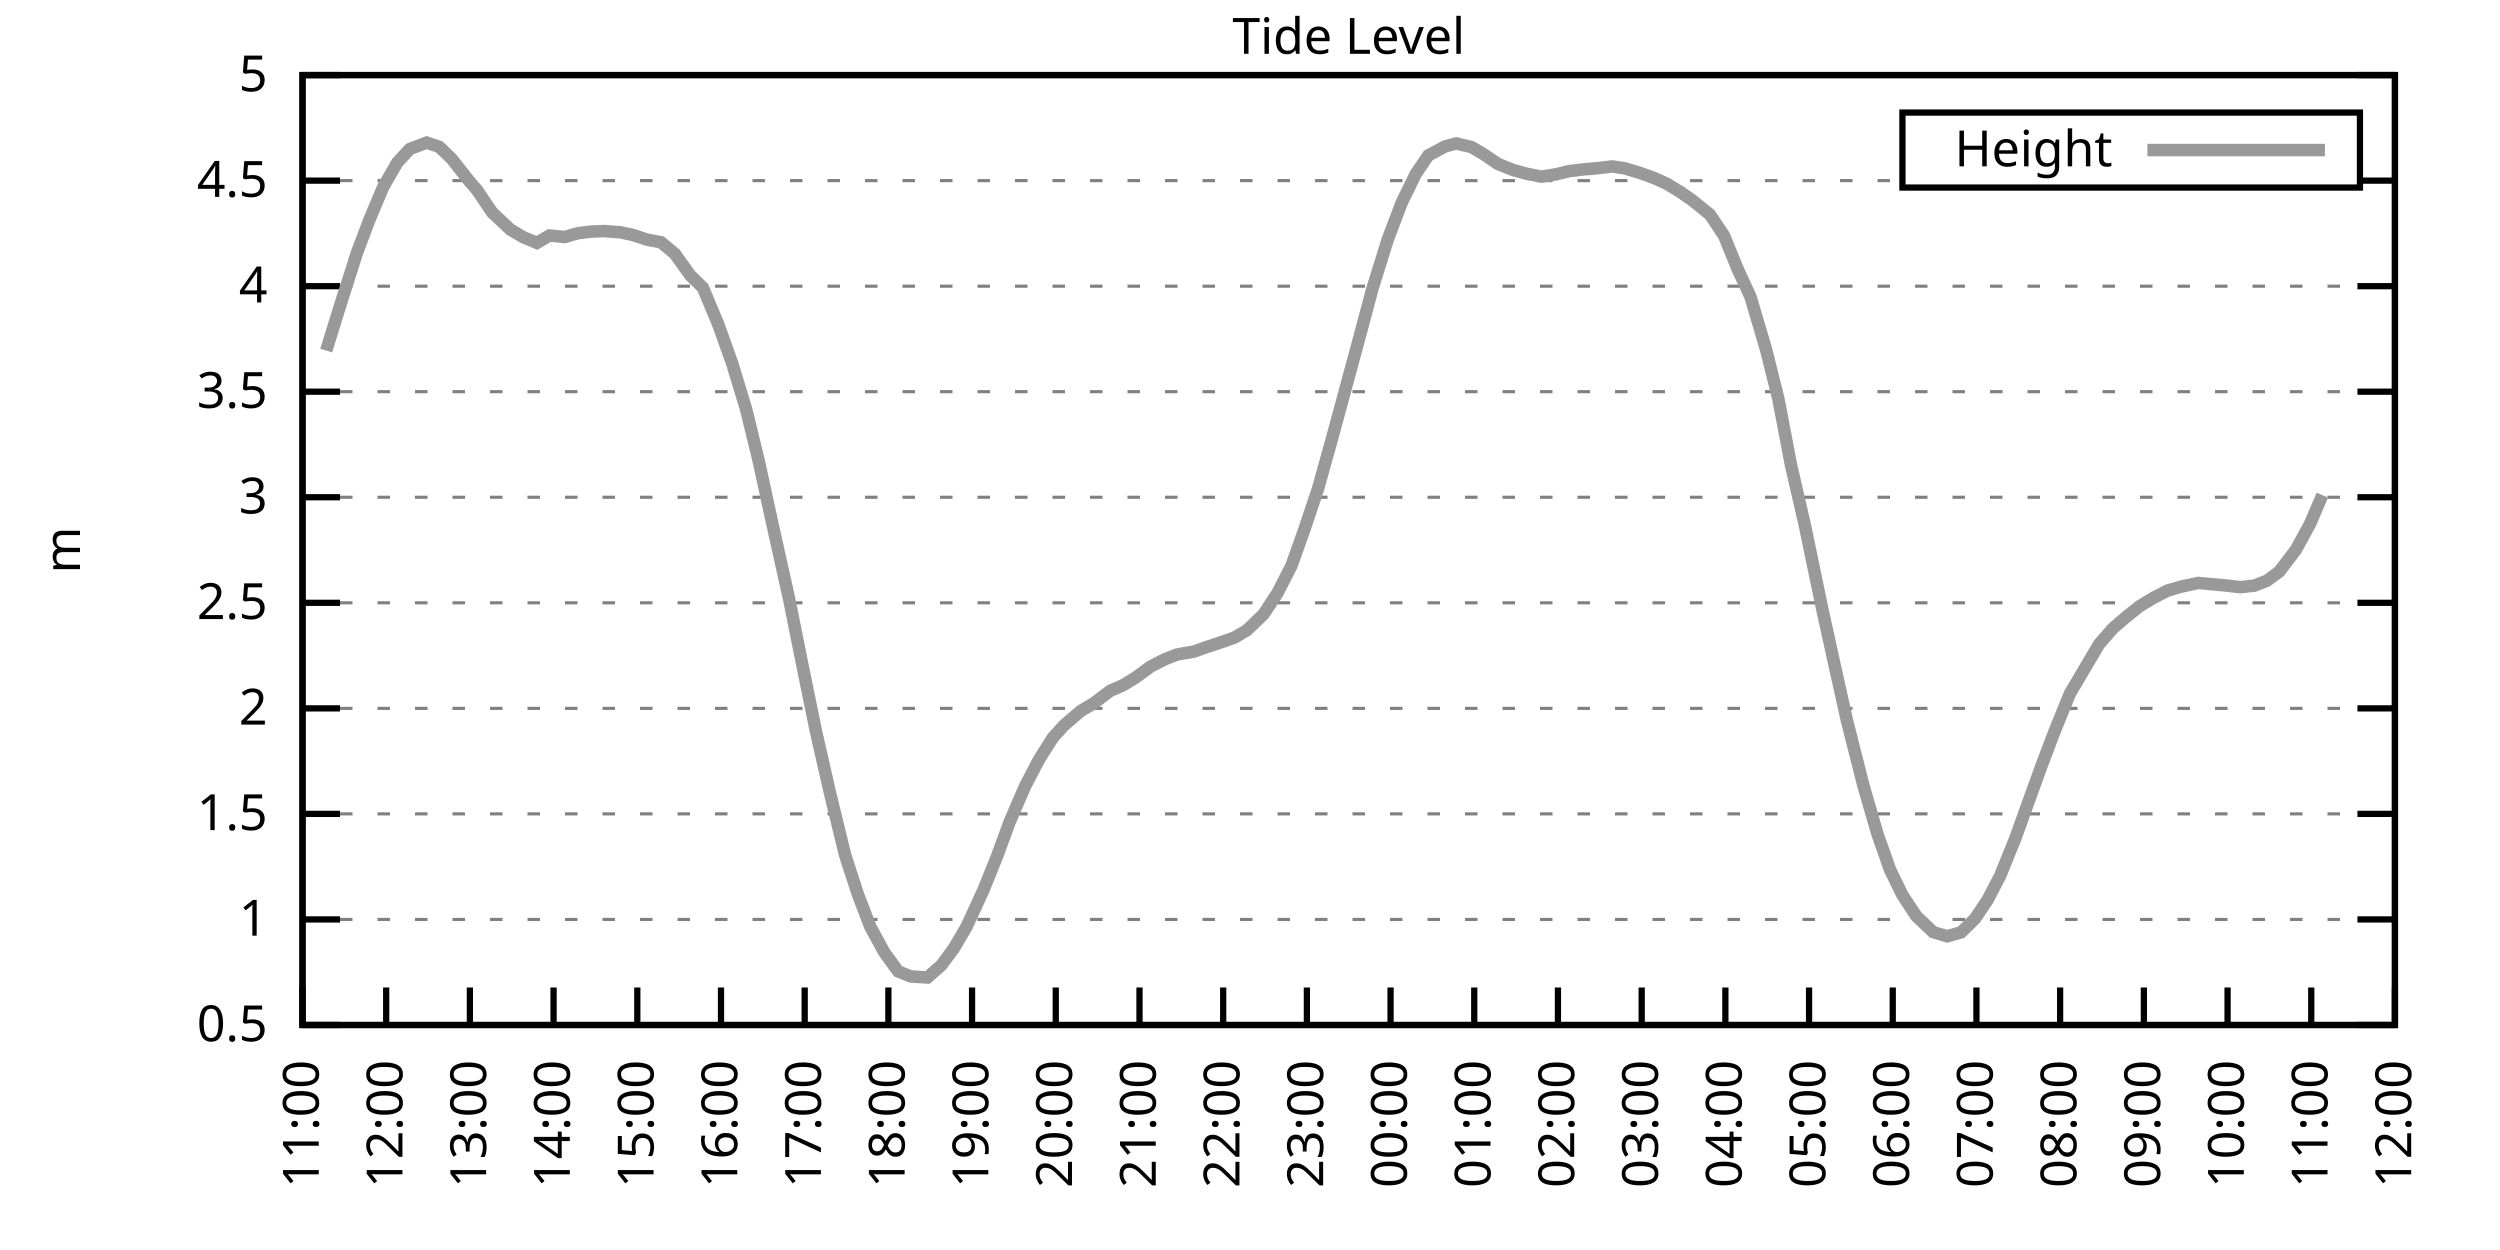
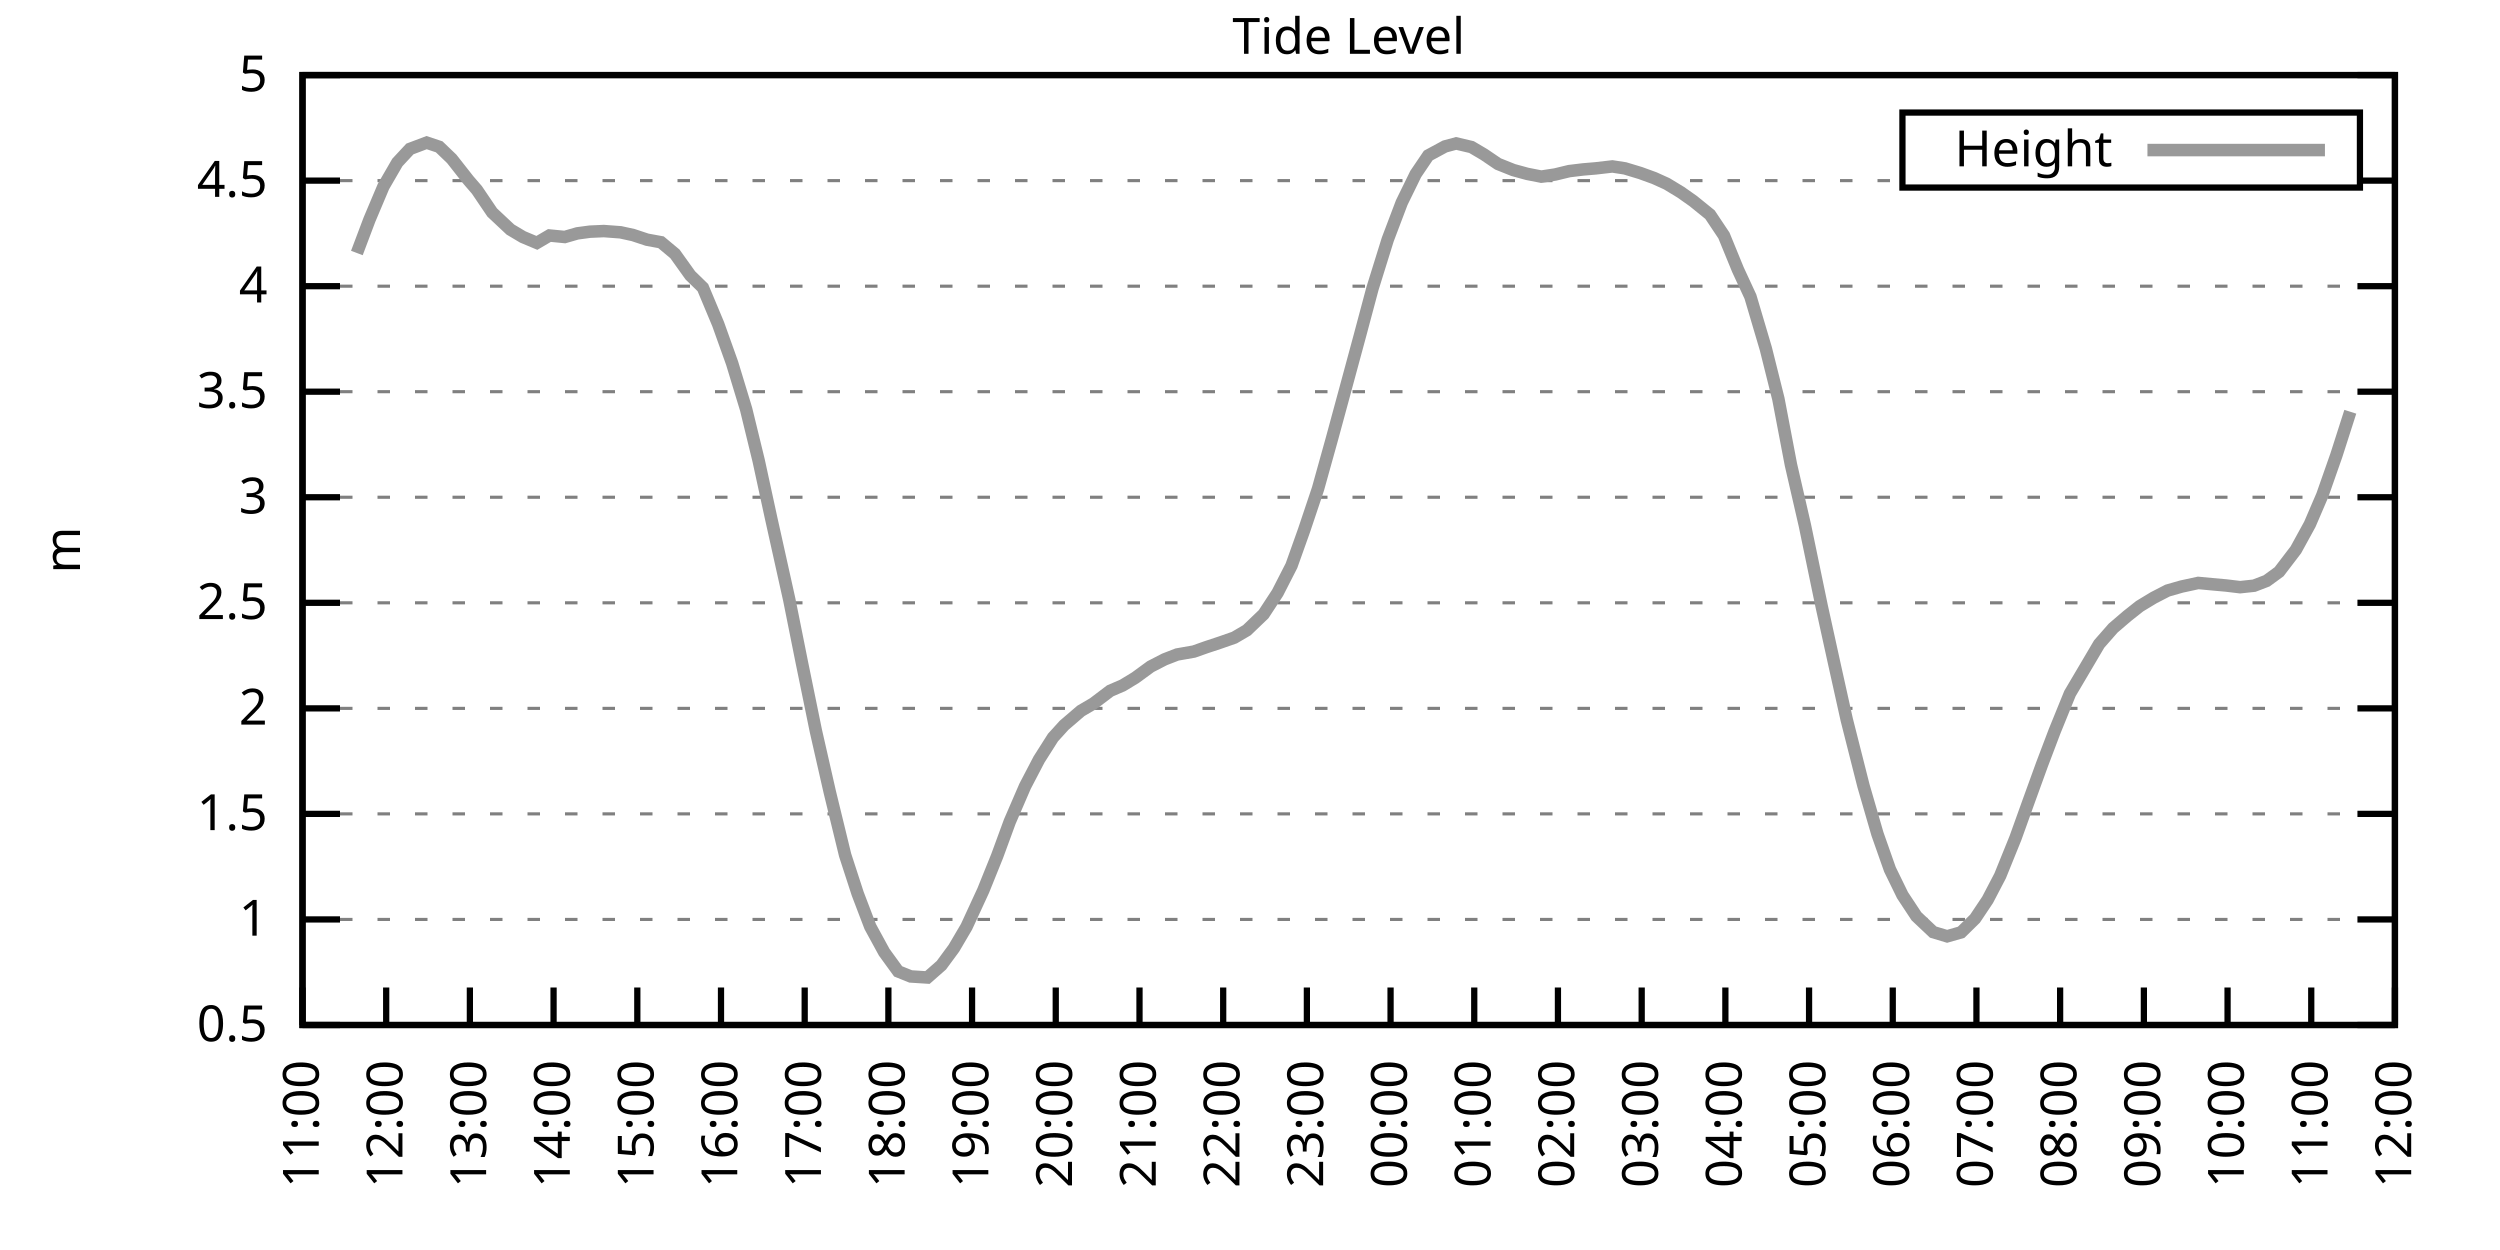
<svg xmlns="http://www.w3.org/2000/svg" xmlns:xlink="http://www.w3.org/1999/xlink" width="400" height="200" viewBox="0 0 400 200">
  <g id="gnuplot_canvas">
    <rect x="0" y="0" width="400" height="200" fill="none" />
    <defs>
      <circle id="gpDot" r="0.5" stroke-width="0.5" stroke="currentColor" />
      <path id="gpPt0" stroke-width="0.333" stroke="currentColor" d="M-1,0 h2 M0,-1 v2" />
      <path id="gpPt1" stroke-width="0.333" stroke="currentColor" d="M-1,-1 L1,1 M1,-1 L-1,1" />
      <path id="gpPt2" stroke-width="0.333" stroke="currentColor" d="M-1,0 L1,0 M0,-1 L0,1 M-1,-1 L1,1 M-1,1 L1,-1" />
      <rect id="gpPt3" stroke-width="0.333" stroke="currentColor" x="-1" y="-1" width="2" height="2" />
      <rect id="gpPt4" stroke-width="0.333" stroke="currentColor" fill="currentColor" x="-1" y="-1" width="2" height="2" />
      <circle id="gpPt5" stroke-width="0.333" stroke="currentColor" cx="0" cy="0" r="1" />
      <use xlink:href="#gpPt5" id="gpPt6" fill="currentColor" stroke="none" />
      <path id="gpPt7" stroke-width="0.333" stroke="currentColor" d="M0,-1.33 L-1.33,0.67 L1.33,0.67 z" />
      <use xlink:href="#gpPt7" id="gpPt8" fill="currentColor" stroke="none" />
      <use xlink:href="#gpPt7" id="gpPt9" stroke="currentColor" transform="rotate(180)" />
      <use xlink:href="#gpPt9" id="gpPt10" fill="currentColor" stroke="none" />
      <use xlink:href="#gpPt3" id="gpPt11" stroke="currentColor" transform="rotate(45)" />
      <use xlink:href="#gpPt11" id="gpPt12" fill="currentColor" stroke="none" />
      <path id="gpPt13" stroke-width="0.333" stroke="currentColor" d="M0,1.330 L1.265,0.411 L0.782,-1.067 L-0.782,-1.076 L-1.265,0.411 z" />
      <use xlink:href="#gpPt13" id="gpPt14" fill="currentColor" stroke="none" />
      <filter id="textbox" filterUnits="objectBoundingBox" x="0" y="0" height="1" width="1">
        <feFlood flood-color="white" flood-opacity="1" result="bgnd" />
        <feComposite in="SourceGraphic" in2="bgnd" operator="atop" />
      </filter>
      <filter id="greybox" filterUnits="objectBoundingBox" x="0" y="0" height="1" width="1">
        <feFlood flood-color="lightgrey" flood-opacity="1" result="grey" />
        <feComposite in="SourceGraphic" in2="grey" operator="atop" />
      </filter>
    </defs>
    <g fill="none" color="white" stroke="currentColor" stroke-width="1.00" stroke-linecap="butt" stroke-linejoin="miter">
</g>
    <g fill="none" color="black" stroke="currentColor" stroke-width="1.00" stroke-linecap="butt" stroke-linejoin="miter">
      <g stroke="none" shape-rendering="crispEdges">
        <polygon fill="rgb(255, 255, 255)" points="48.40,164.00 383.18,164.00 383.18,12.02 48.40,12.02 " />
      </g>
    </g>
    <g fill="none" color="black" stroke="currentColor" stroke-width="1.00" stroke-linecap="butt" stroke-linejoin="miter">
</g>
    <g fill="none" color="black" stroke="black" stroke-width="0.50" stroke-linecap="butt" stroke-linejoin="miter">
</g>
    <g fill="none" color="gray" stroke="currentColor" stroke-width="0.50" stroke-linecap="butt" stroke-linejoin="miter">
      <path stroke="gray" stroke-dasharray="2,4" class="gridline" d="M48.40,164.00 L383.19,164.00  " />
    </g>
    <g fill="none" color="gray" stroke="gray" stroke-width="1.00" stroke-linecap="butt" stroke-linejoin="miter">
</g>
    <g fill="none" color="black" stroke="currentColor" stroke-width="1.00" stroke-linecap="butt" stroke-linejoin="miter">
      <path stroke="black" d="M48.40,164.00 L54.40,164.00 M383.19,164.00 L377.19,164.00  " />
      <g transform="translate(42.80,166.60)" stroke="none" fill="black" font-family="Sans" font-size="8.00" text-anchor="end">
        <text>
          <tspan font-family="Sans"> 0.5</tspan>
        </text>
      </g>
    </g>
    <g fill="none" color="black" stroke="currentColor" stroke-width="1.00" stroke-linecap="butt" stroke-linejoin="miter">
</g>
    <g fill="none" color="black" stroke="black" stroke-width="0.50" stroke-linecap="butt" stroke-linejoin="miter">
</g>
    <g fill="none" color="gray" stroke="currentColor" stroke-width="0.50" stroke-linecap="butt" stroke-linejoin="miter">
      <path stroke="gray" stroke-dasharray="2,4" class="gridline" d="M48.40,147.11 L383.19,147.11  " />
    </g>
    <g fill="none" color="gray" stroke="gray" stroke-width="1.00" stroke-linecap="butt" stroke-linejoin="miter">
</g>
    <g fill="none" color="black" stroke="currentColor" stroke-width="1.00" stroke-linecap="butt" stroke-linejoin="miter">
      <path stroke="black" d="M48.40,147.11 L54.40,147.11 M383.19,147.11 L377.19,147.11  " />
      <g transform="translate(42.80,149.71)" stroke="none" fill="black" font-family="Sans" font-size="8.00" text-anchor="end">
        <text>
          <tspan font-family="Sans"> 1</tspan>
        </text>
      </g>
    </g>
    <g fill="none" color="black" stroke="currentColor" stroke-width="1.00" stroke-linecap="butt" stroke-linejoin="miter">
</g>
    <g fill="none" color="black" stroke="black" stroke-width="0.50" stroke-linecap="butt" stroke-linejoin="miter">
</g>
    <g fill="none" color="gray" stroke="currentColor" stroke-width="0.50" stroke-linecap="butt" stroke-linejoin="miter">
      <path stroke="gray" stroke-dasharray="2,4" class="gridline" d="M48.40,130.22 L383.19,130.22  " />
    </g>
    <g fill="none" color="gray" stroke="gray" stroke-width="1.00" stroke-linecap="butt" stroke-linejoin="miter">
</g>
    <g fill="none" color="black" stroke="currentColor" stroke-width="1.00" stroke-linecap="butt" stroke-linejoin="miter">
      <path stroke="black" d="M48.40,130.22 L54.40,130.22 M383.19,130.22 L377.19,130.22  " />
      <g transform="translate(42.80,132.82)" stroke="none" fill="black" font-family="Sans" font-size="8.00" text-anchor="end">
        <text>
          <tspan font-family="Sans"> 1.5</tspan>
        </text>
      </g>
    </g>
    <g fill="none" color="black" stroke="currentColor" stroke-width="1.00" stroke-linecap="butt" stroke-linejoin="miter">
</g>
    <g fill="none" color="black" stroke="black" stroke-width="0.50" stroke-linecap="butt" stroke-linejoin="miter">
</g>
    <g fill="none" color="gray" stroke="currentColor" stroke-width="0.50" stroke-linecap="butt" stroke-linejoin="miter">
      <path stroke="gray" stroke-dasharray="2,4" class="gridline" d="M48.40,113.34 L383.19,113.34  " />
    </g>
    <g fill="none" color="gray" stroke="gray" stroke-width="1.00" stroke-linecap="butt" stroke-linejoin="miter">
</g>
    <g fill="none" color="black" stroke="currentColor" stroke-width="1.00" stroke-linecap="butt" stroke-linejoin="miter">
      <path stroke="black" d="M48.40,113.34 L54.40,113.34 M383.19,113.34 L377.19,113.34  " />
      <g transform="translate(42.80,115.94)" stroke="none" fill="black" font-family="Sans" font-size="8.00" text-anchor="end">
        <text>
          <tspan font-family="Sans"> 2</tspan>
        </text>
      </g>
    </g>
    <g fill="none" color="black" stroke="currentColor" stroke-width="1.00" stroke-linecap="butt" stroke-linejoin="miter">
</g>
    <g fill="none" color="black" stroke="black" stroke-width="0.50" stroke-linecap="butt" stroke-linejoin="miter">
</g>
    <g fill="none" color="gray" stroke="currentColor" stroke-width="0.50" stroke-linecap="butt" stroke-linejoin="miter">
      <path stroke="gray" stroke-dasharray="2,4" class="gridline" d="M48.40,96.45 L383.19,96.45  " />
    </g>
    <g fill="none" color="gray" stroke="gray" stroke-width="1.00" stroke-linecap="butt" stroke-linejoin="miter">
</g>
    <g fill="none" color="black" stroke="currentColor" stroke-width="1.00" stroke-linecap="butt" stroke-linejoin="miter">
      <path stroke="black" d="M48.40,96.45 L54.40,96.45 M383.19,96.45 L377.19,96.45  " />
      <g transform="translate(42.80,99.05)" stroke="none" fill="black" font-family="Sans" font-size="8.00" text-anchor="end">
        <text>
          <tspan font-family="Sans"> 2.5</tspan>
        </text>
      </g>
    </g>
    <g fill="none" color="black" stroke="currentColor" stroke-width="1.00" stroke-linecap="butt" stroke-linejoin="miter">
</g>
    <g fill="none" color="black" stroke="black" stroke-width="0.50" stroke-linecap="butt" stroke-linejoin="miter">
</g>
    <g fill="none" color="gray" stroke="currentColor" stroke-width="0.50" stroke-linecap="butt" stroke-linejoin="miter">
      <path stroke="gray" stroke-dasharray="2,4" class="gridline" d="M48.40,79.56 L383.19,79.56  " />
    </g>
    <g fill="none" color="gray" stroke="gray" stroke-width="1.00" stroke-linecap="butt" stroke-linejoin="miter">
</g>
    <g fill="none" color="black" stroke="currentColor" stroke-width="1.00" stroke-linecap="butt" stroke-linejoin="miter">
      <path stroke="black" d="M48.40,79.56 L54.40,79.56 M383.19,79.56 L377.19,79.56  " />
      <g transform="translate(42.80,82.16)" stroke="none" fill="black" font-family="Sans" font-size="8.00" text-anchor="end">
        <text>
          <tspan font-family="Sans"> 3</tspan>
        </text>
      </g>
    </g>
    <g fill="none" color="black" stroke="currentColor" stroke-width="1.00" stroke-linecap="butt" stroke-linejoin="miter">
</g>
    <g fill="none" color="black" stroke="black" stroke-width="0.50" stroke-linecap="butt" stroke-linejoin="miter">
</g>
    <g fill="none" color="gray" stroke="currentColor" stroke-width="0.50" stroke-linecap="butt" stroke-linejoin="miter">
      <path stroke="gray" stroke-dasharray="2,4" class="gridline" d="M48.40,62.67 L383.19,62.67  " />
    </g>
    <g fill="none" color="gray" stroke="gray" stroke-width="1.00" stroke-linecap="butt" stroke-linejoin="miter">
</g>
    <g fill="none" color="black" stroke="currentColor" stroke-width="1.00" stroke-linecap="butt" stroke-linejoin="miter">
      <path stroke="black" d="M48.40,62.67 L54.40,62.67 M383.19,62.67 L377.19,62.67  " />
      <g transform="translate(42.80,65.27)" stroke="none" fill="black" font-family="Sans" font-size="8.00" text-anchor="end">
        <text>
          <tspan font-family="Sans"> 3.5</tspan>
        </text>
      </g>
    </g>
    <g fill="none" color="black" stroke="currentColor" stroke-width="1.00" stroke-linecap="butt" stroke-linejoin="miter">
</g>
    <g fill="none" color="black" stroke="black" stroke-width="0.50" stroke-linecap="butt" stroke-linejoin="miter">
</g>
    <g fill="none" color="gray" stroke="currentColor" stroke-width="0.50" stroke-linecap="butt" stroke-linejoin="miter">
      <path stroke="gray" stroke-dasharray="2,4" class="gridline" d="M48.40,45.79 L383.19,45.79  " />
    </g>
    <g fill="none" color="gray" stroke="gray" stroke-width="1.00" stroke-linecap="butt" stroke-linejoin="miter">
</g>
    <g fill="none" color="black" stroke="currentColor" stroke-width="1.00" stroke-linecap="butt" stroke-linejoin="miter">
      <path stroke="black" d="M48.40,45.79 L54.40,45.79 M383.19,45.79 L377.19,45.79  " />
      <g transform="translate(42.80,48.39)" stroke="none" fill="black" font-family="Sans" font-size="8.00" text-anchor="end">
        <text>
          <tspan font-family="Sans"> 4</tspan>
        </text>
      </g>
    </g>
    <g fill="none" color="black" stroke="currentColor" stroke-width="1.00" stroke-linecap="butt" stroke-linejoin="miter">
</g>
    <g fill="none" color="black" stroke="black" stroke-width="0.50" stroke-linecap="butt" stroke-linejoin="miter">
</g>
    <g fill="none" color="gray" stroke="currentColor" stroke-width="0.50" stroke-linecap="butt" stroke-linejoin="miter">
      <path stroke="gray" stroke-dasharray="2,4" class="gridline" d="M48.40,28.90 L304.39,28.90 M377.59,28.90 L383.19,28.90  " />
    </g>
    <g fill="none" color="gray" stroke="gray" stroke-width="1.00" stroke-linecap="butt" stroke-linejoin="miter">
</g>
    <g fill="none" color="black" stroke="currentColor" stroke-width="1.00" stroke-linecap="butt" stroke-linejoin="miter">
      <path stroke="black" d="M48.40,28.90 L54.40,28.90 M383.19,28.90 L377.19,28.90  " />
      <g transform="translate(42.80,31.50)" stroke="none" fill="black" font-family="Sans" font-size="8.00" text-anchor="end">
        <text>
          <tspan font-family="Sans"> 4.5</tspan>
        </text>
      </g>
    </g>
    <g fill="none" color="black" stroke="currentColor" stroke-width="1.00" stroke-linecap="butt" stroke-linejoin="miter">
</g>
    <g fill="none" color="black" stroke="black" stroke-width="0.50" stroke-linecap="butt" stroke-linejoin="miter">
</g>
    <g fill="none" color="gray" stroke="currentColor" stroke-width="0.50" stroke-linecap="butt" stroke-linejoin="miter">
      <path stroke="gray" stroke-dasharray="2,4" class="gridline" d="M48.40,12.01 L383.19,12.01  " />
    </g>
    <g fill="none" color="gray" stroke="gray" stroke-width="1.00" stroke-linecap="butt" stroke-linejoin="miter">
</g>
    <g fill="none" color="black" stroke="currentColor" stroke-width="1.00" stroke-linecap="butt" stroke-linejoin="miter">
      <path stroke="black" d="M48.40,12.01 L54.40,12.01 M383.19,12.01 L377.19,12.01  " />
      <g transform="translate(42.80,14.61)" stroke="none" fill="black" font-family="Sans" font-size="8.00" text-anchor="end">
        <text>
          <tspan font-family="Sans"> 5</tspan>
        </text>
      </g>
    </g>
    <g fill="none" color="black" stroke="currentColor" stroke-width="1.00" stroke-linecap="butt" stroke-linejoin="miter">
      <path stroke="black" d="M48.40,164.00 L48.40,158.00  " />
      <g transform="translate(51.00,169.60) rotate(270.00)" stroke="none" fill="black" font-family="Sans" font-size="8.00" text-anchor="end">
        <text>
          <tspan font-family="Sans">11:00</tspan>
        </text>
      </g>
    </g>
    <g fill="none" color="black" stroke="currentColor" stroke-width="1.00" stroke-linecap="butt" stroke-linejoin="miter">
      <path stroke="black" d="M61.79,164.00 L61.79,158.00  " />
      <g transform="translate(64.39,169.60) rotate(270.00)" stroke="none" fill="black" font-family="Sans" font-size="8.00" text-anchor="end">
        <text>
          <tspan font-family="Sans">12:00</tspan>
        </text>
      </g>
    </g>
    <g fill="none" color="black" stroke="currentColor" stroke-width="1.00" stroke-linecap="butt" stroke-linejoin="miter">
      <path stroke="black" d="M75.18,164.00 L75.18,158.00  " />
      <g transform="translate(77.78,169.60) rotate(270.00)" stroke="none" fill="black" font-family="Sans" font-size="8.00" text-anchor="end">
        <text>
          <tspan font-family="Sans">13:00</tspan>
        </text>
      </g>
    </g>
    <g fill="none" color="black" stroke="currentColor" stroke-width="1.00" stroke-linecap="butt" stroke-linejoin="miter">
      <path stroke="black" d="M88.57,164.00 L88.57,158.00  " />
      <g transform="translate(91.17,169.60) rotate(270.00)" stroke="none" fill="black" font-family="Sans" font-size="8.00" text-anchor="end">
        <text>
          <tspan font-family="Sans">14:00</tspan>
        </text>
      </g>
    </g>
    <g fill="none" color="black" stroke="currentColor" stroke-width="1.00" stroke-linecap="butt" stroke-linejoin="miter">
      <path stroke="black" d="M101.97,164.00 L101.97,158.00  " />
      <g transform="translate(104.57,169.60) rotate(270.00)" stroke="none" fill="black" font-family="Sans" font-size="8.00" text-anchor="end">
        <text>
          <tspan font-family="Sans">15:00</tspan>
        </text>
      </g>
    </g>
    <g fill="none" color="black" stroke="currentColor" stroke-width="1.00" stroke-linecap="butt" stroke-linejoin="miter">
      <path stroke="black" d="M115.36,164.00 L115.36,158.00  " />
      <g transform="translate(117.96,169.60) rotate(270.00)" stroke="none" fill="black" font-family="Sans" font-size="8.00" text-anchor="end">
        <text>
          <tspan font-family="Sans">16:00</tspan>
        </text>
      </g>
    </g>
    <g fill="none" color="black" stroke="currentColor" stroke-width="1.00" stroke-linecap="butt" stroke-linejoin="miter">
      <path stroke="black" d="M128.75,164.00 L128.75,158.00  " />
      <g transform="translate(131.35,169.60) rotate(270.00)" stroke="none" fill="black" font-family="Sans" font-size="8.00" text-anchor="end">
        <text>
          <tspan font-family="Sans">17:00</tspan>
        </text>
      </g>
    </g>
    <g fill="none" color="black" stroke="currentColor" stroke-width="1.00" stroke-linecap="butt" stroke-linejoin="miter">
      <path stroke="black" d="M142.14,164.00 L142.14,158.00  " />
      <g transform="translate(144.74,169.60) rotate(270.00)" stroke="none" fill="black" font-family="Sans" font-size="8.00" text-anchor="end">
        <text>
          <tspan font-family="Sans">18:00</tspan>
        </text>
      </g>
    </g>
    <g fill="none" color="black" stroke="currentColor" stroke-width="1.00" stroke-linecap="butt" stroke-linejoin="miter">
      <path stroke="black" d="M155.53,164.00 L155.53,158.00  " />
      <g transform="translate(158.13,169.60) rotate(270.00)" stroke="none" fill="black" font-family="Sans" font-size="8.00" text-anchor="end">
        <text>
          <tspan font-family="Sans">19:00</tspan>
        </text>
      </g>
    </g>
    <g fill="none" color="black" stroke="currentColor" stroke-width="1.00" stroke-linecap="butt" stroke-linejoin="miter">
      <path stroke="black" d="M168.92,164.00 L168.92,158.00  " />
      <g transform="translate(171.52,169.60) rotate(270.00)" stroke="none" fill="black" font-family="Sans" font-size="8.00" text-anchor="end">
        <text>
          <tspan font-family="Sans">20:00</tspan>
        </text>
      </g>
    </g>
    <g fill="none" color="black" stroke="currentColor" stroke-width="1.00" stroke-linecap="butt" stroke-linejoin="miter">
      <path stroke="black" d="M182.32,164.00 L182.32,158.00  " />
      <g transform="translate(184.92,169.60) rotate(270.00)" stroke="none" fill="black" font-family="Sans" font-size="8.00" text-anchor="end">
        <text>
          <tspan font-family="Sans">21:00</tspan>
        </text>
      </g>
    </g>
    <g fill="none" color="black" stroke="currentColor" stroke-width="1.00" stroke-linecap="butt" stroke-linejoin="miter">
      <path stroke="black" d="M195.71,164.00 L195.71,158.00  " />
      <g transform="translate(198.31,169.60) rotate(270.00)" stroke="none" fill="black" font-family="Sans" font-size="8.00" text-anchor="end">
        <text>
          <tspan font-family="Sans">22:00</tspan>
        </text>
      </g>
    </g>
    <g fill="none" color="black" stroke="currentColor" stroke-width="1.00" stroke-linecap="butt" stroke-linejoin="miter">
      <path stroke="black" d="M209.10,164.00 L209.10,158.00  " />
      <g transform="translate(211.70,169.60) rotate(270.00)" stroke="none" fill="black" font-family="Sans" font-size="8.00" text-anchor="end">
        <text>
          <tspan font-family="Sans">23:00</tspan>
        </text>
      </g>
    </g>
    <g fill="none" color="black" stroke="currentColor" stroke-width="1.00" stroke-linecap="butt" stroke-linejoin="miter">
      <path stroke="black" d="M222.49,164.00 L222.49,158.00  " />
      <g transform="translate(225.09,169.60) rotate(270.00)" stroke="none" fill="black" font-family="Sans" font-size="8.00" text-anchor="end">
        <text>
          <tspan font-family="Sans">00:00</tspan>
        </text>
      </g>
    </g>
    <g fill="none" color="black" stroke="currentColor" stroke-width="1.00" stroke-linecap="butt" stroke-linejoin="miter">
      <path stroke="black" d="M235.88,164.00 L235.88,158.00  " />
      <g transform="translate(238.48,169.60) rotate(270.00)" stroke="none" fill="black" font-family="Sans" font-size="8.00" text-anchor="end">
        <text>
          <tspan font-family="Sans">01:00</tspan>
        </text>
      </g>
    </g>
    <g fill="none" color="black" stroke="currentColor" stroke-width="1.00" stroke-linecap="butt" stroke-linejoin="miter">
      <path stroke="black" d="M249.27,164.00 L249.27,158.00  " />
      <g transform="translate(251.87,169.60) rotate(270.00)" stroke="none" fill="black" font-family="Sans" font-size="8.00" text-anchor="end">
        <text>
          <tspan font-family="Sans">02:00</tspan>
        </text>
      </g>
    </g>
    <g fill="none" color="black" stroke="currentColor" stroke-width="1.00" stroke-linecap="butt" stroke-linejoin="miter">
      <path stroke="black" d="M262.67,164.00 L262.67,158.00  " />
      <g transform="translate(265.27,169.60) rotate(270.00)" stroke="none" fill="black" font-family="Sans" font-size="8.00" text-anchor="end">
        <text>
          <tspan font-family="Sans">03:00</tspan>
        </text>
      </g>
    </g>
    <g fill="none" color="black" stroke="currentColor" stroke-width="1.00" stroke-linecap="butt" stroke-linejoin="miter">
      <path stroke="black" d="M276.06,164.00 L276.06,158.00  " />
      <g transform="translate(278.66,169.60) rotate(270.00)" stroke="none" fill="black" font-family="Sans" font-size="8.00" text-anchor="end">
        <text>
          <tspan font-family="Sans">04:00</tspan>
        </text>
      </g>
    </g>
    <g fill="none" color="black" stroke="currentColor" stroke-width="1.00" stroke-linecap="butt" stroke-linejoin="miter">
      <path stroke="black" d="M289.45,164.00 L289.45,158.00  " />
      <g transform="translate(292.05,169.60) rotate(270.00)" stroke="none" fill="black" font-family="Sans" font-size="8.00" text-anchor="end">
        <text>
          <tspan font-family="Sans">05:00</tspan>
        </text>
      </g>
    </g>
    <g fill="none" color="black" stroke="currentColor" stroke-width="1.00" stroke-linecap="butt" stroke-linejoin="miter">
      <path stroke="black" d="M302.84,164.00 L302.84,158.00  " />
      <g transform="translate(305.44,169.60) rotate(270.00)" stroke="none" fill="black" font-family="Sans" font-size="8.00" text-anchor="end">
        <text>
          <tspan font-family="Sans">06:00</tspan>
        </text>
      </g>
    </g>
    <g fill="none" color="black" stroke="currentColor" stroke-width="1.00" stroke-linecap="butt" stroke-linejoin="miter">
      <path stroke="black" d="M316.23,164.00 L316.23,158.00  " />
      <g transform="translate(318.83,169.60) rotate(270.00)" stroke="none" fill="black" font-family="Sans" font-size="8.00" text-anchor="end">
        <text>
          <tspan font-family="Sans">07:00</tspan>
        </text>
      </g>
    </g>
    <g fill="none" color="black" stroke="currentColor" stroke-width="1.00" stroke-linecap="butt" stroke-linejoin="miter">
      <path stroke="black" d="M329.62,164.00 L329.62,158.00  " />
      <g transform="translate(332.22,169.60) rotate(270.00)" stroke="none" fill="black" font-family="Sans" font-size="8.00" text-anchor="end">
        <text>
          <tspan font-family="Sans">08:00</tspan>
        </text>
      </g>
    </g>
    <g fill="none" color="black" stroke="currentColor" stroke-width="1.00" stroke-linecap="butt" stroke-linejoin="miter">
      <path stroke="black" d="M343.02,164.00 L343.02,158.00  " />
      <g transform="translate(345.62,169.60) rotate(270.00)" stroke="none" fill="black" font-family="Sans" font-size="8.00" text-anchor="end">
        <text>
          <tspan font-family="Sans">09:00</tspan>
        </text>
      </g>
    </g>
    <g fill="none" color="black" stroke="currentColor" stroke-width="1.00" stroke-linecap="butt" stroke-linejoin="miter">
      <path stroke="black" d="M356.41,164.00 L356.41,158.00  " />
      <g transform="translate(359.01,169.60) rotate(270.00)" stroke="none" fill="black" font-family="Sans" font-size="8.00" text-anchor="end">
        <text>
          <tspan font-family="Sans">10:00</tspan>
        </text>
      </g>
    </g>
    <g fill="none" color="black" stroke="currentColor" stroke-width="1.00" stroke-linecap="butt" stroke-linejoin="miter">
      <path stroke="black" d="M369.80,164.00 L369.80,158.00  " />
      <g transform="translate(372.40,169.60) rotate(270.00)" stroke="none" fill="black" font-family="Sans" font-size="8.00" text-anchor="end">
        <text>
          <tspan font-family="Sans">11:00</tspan>
        </text>
      </g>
    </g>
    <g fill="none" color="black" stroke="currentColor" stroke-width="1.00" stroke-linecap="butt" stroke-linejoin="miter">
      <path stroke="black" d="M383.19,164.00 L383.19,158.00  " />
      <g transform="translate(385.79,169.60) rotate(270.00)" stroke="none" fill="black" font-family="Sans" font-size="8.00" text-anchor="end">
        <text>
          <tspan font-family="Sans">12:00</tspan>
        </text>
      </g>
    </g>
    <g fill="none" color="black" stroke="currentColor" stroke-width="1.00" stroke-linecap="butt" stroke-linejoin="miter">
</g>
    <g fill="none" color="black" stroke="currentColor" stroke-width="1.00" stroke-linecap="butt" stroke-linejoin="miter">
      <path stroke="black" d="M48.40,12.01 L48.40,164.00 L383.19,164.00 L383.19,12.01 L48.40,12.01 Z  " />
    </g>
    <g fill="none" color="black" stroke="currentColor" stroke-width="1.00" stroke-linecap="butt" stroke-linejoin="miter">
</g>
    <g fill="none" color="black" stroke="currentColor" stroke-width="1.00" stroke-linecap="butt" stroke-linejoin="miter">
      <path stroke="black" d="M304.39,30.01 L304.39,18.01 L377.59,18.01 L377.59,30.01 L304.39,30.01 Z  " />
    </g>
    <g id="Tide_level_plot_1">
      <g fill="none" color="white" stroke="black" stroke-width="2.00" stroke-linecap="butt" stroke-linejoin="miter">
</g>
      <g fill="none" color="black" stroke="currentColor" stroke-width="2.00" stroke-linecap="butt" stroke-linejoin="miter">
        <g transform="translate(337.99,26.61)" stroke="none" fill="black" font-family="Sans" font-size="8.00" text-anchor="end">
          <text>
            <tspan font-family="Sans">Height</tspan>
          </text>
        </g>
      </g>
      <g fill="none" color="black" stroke="currentColor" stroke-width="2.00" stroke-linecap="butt" stroke-linejoin="miter">
-         <path stroke="rgb(153, 153, 153)" d="M343.59,24.01 L371.99,24.01 M52.19,56.09 L54.20,49.60 L57.10,40.48 L59.11,35.15 L61.35,29.84 L63.58,25.99   L65.59,23.83 L68.26,22.82 L70.27,23.49 L72.28,25.42 L74.96,28.83 L76.30,30.38 L78.75,34.00 L81.66,36.73   L83.66,37.92 L85.90,38.86 L87.91,37.68 L90.36,37.92 L92.37,37.34 L94.38,37.07 L96.61,36.97 L99.29,37.17   L101.30,37.61 L103.53,38.35 L105.76,38.76 L107.99,40.62 L110.45,44.06 L112.46,46.02 L114.91,51.87 L117.14,58.11   L119.38,65.48 L121.38,73.68 L123.39,82.94 L126.29,95.98 L128.30,106.01 L130.54,116.95 L132.77,126.75 L135.22,136.81   L137.23,142.99 L139.24,148.26 L141.47,152.35 L143.70,155.42 L145.71,156.23 L148.39,156.40 L150.62,154.44 L152.63,151.71   L154.64,148.29 L157.32,142.48 L159.55,136.95 L161.56,131.47 L164.01,125.80 L166.25,121.51 L168.48,118.00 L170.26,116.04   L172.94,113.74 L174.95,112.56 L177.63,110.53 L179.64,109.66 L181.65,108.44 L184.10,106.65 L186.33,105.50 L188.34,104.72   L191.02,104.25 L193.03,103.54 L195.26,102.80 L197.49,102.02 L199.50,100.84 L202.18,98.27 L204.41,94.86 L206.64,90.50   L208.65,84.86 L210.88,78.21 L213.12,70.17 L215.13,62.77 L217.58,53.72 L219.59,46.19 L222.04,38.32 L224.28,32.41   L226.51,27.85 L228.52,24.88 L231.20,23.43 L232.98,22.95 L235.44,23.53 L237.44,24.71 L239.68,26.23 L242.13,27.21   L244.36,27.82 L246.60,28.26 L248.83,27.92 L251.06,27.38 L253.29,27.11 L255.30,26.94 L257.98,26.63 L259.99,26.94   L262.44,27.68 L264.67,28.49 L266.68,29.40 L268.92,30.76 L270.92,32.17 L273.60,34.34 L275.83,37.68 L278.07,43.15   L280.07,47.47 L282.53,55.78 L284.54,63.82 L286.55,74.36 L288.78,84.05 L291.46,96.96 L293.47,106.11 L295.48,115.16   L298.15,125.70 L300.39,133.43 L302.39,139.11 L304.40,143.23 L306.63,146.61 L309.31,149.14 L311.54,149.81 L313.78,149.17   L316.01,146.98 L318.02,143.97 L320.03,140.12 L322.48,134.07 L324.49,128.47 L326.72,122.32 L328.73,117.02 L331.19,110.97   L333.64,106.82 L335.87,103.04 L338.10,100.50 L340.34,98.58 L342.35,96.99 L344.58,95.64 L346.81,94.49 L349.04,93.85   L351.72,93.27 L353.95,93.48 L356.18,93.68 L358.42,93.95 L360.65,93.71 L362.66,92.94 L364.66,91.48 L367.34,87.97   L369.58,83.88 L371.58,79.22  " />
+         <path stroke="rgb(153, 153, 153)" d="M343.59,24.01 L371.99,24.01 M57.10,40.48 L59.11,35.15 L61.35,29.84 L63.58,25.99 L65.59,23.83 L68.26,22.82   L70.27,23.49 L72.28,25.42 L74.96,28.83 L76.30,30.38 L78.75,34.00 L81.66,36.73 L83.66,37.92 L85.90,38.86   L87.91,37.68 L90.36,37.92 L92.37,37.34 L94.38,37.07 L96.61,36.97 L99.29,37.17 L101.30,37.61 L103.53,38.35   L105.76,38.76 L107.99,40.62 L110.45,44.06 L112.46,46.02 L114.91,51.87 L117.14,58.11 L119.38,65.48 L121.38,73.68   L123.39,82.94 L126.29,95.98 L128.30,106.01 L130.54,116.95 L132.77,126.75 L135.22,136.81 L137.23,142.99 L139.24,148.26   L141.47,152.35 L143.70,155.42 L145.71,156.23 L148.39,156.40 L150.62,154.44 L152.63,151.71 L154.64,148.29 L157.32,142.48   L159.55,136.95 L161.56,131.47 L164.01,125.80 L166.25,121.51 L168.48,118.00 L170.26,116.04 L172.94,113.74 L174.95,112.56   L177.63,110.53 L179.64,109.66 L181.65,108.44 L184.10,106.65 L186.33,105.50 L188.34,104.72 L191.02,104.25 L193.03,103.54   L195.26,102.80 L197.49,102.02 L199.50,100.84 L202.18,98.27 L204.41,94.86 L206.64,90.50 L208.65,84.86 L210.88,78.21   L213.12,70.17 L215.13,62.77 L217.58,53.72 L219.59,46.19 L222.04,38.32 L224.28,32.41 L226.51,27.85 L228.52,24.88   L231.20,23.43 L232.98,22.95 L235.44,23.53 L237.44,24.71 L239.68,26.23 L242.13,27.21 L244.36,27.82 L246.60,28.26   L248.83,27.92 L251.06,27.38 L253.29,27.11 L255.30,26.94 L257.98,26.63 L259.99,26.94 L262.44,27.68 L264.67,28.49   L266.68,29.40 L268.92,30.76 L270.92,32.17 L273.60,34.34 L275.83,37.68 L278.07,43.15 L280.07,47.47 L282.53,55.78   L284.54,63.82 L286.55,74.36 L288.78,84.05 L291.46,96.96 L293.47,106.11 L295.48,115.16 L298.15,125.70 L300.39,133.43   L302.39,139.11 L304.40,143.23 L306.63,146.61 L309.31,149.14 L311.54,149.81 L313.78,149.17 L316.01,146.98 L318.02,143.97   L320.03,140.12 L322.48,134.07 L324.49,128.47 L326.72,122.32 L328.73,117.02 L331.19,110.97 L333.64,106.82 L335.87,103.04   L338.10,100.50 L340.34,98.58 L342.35,96.99 L344.58,95.64 L346.81,94.49 L349.04,93.85 L351.72,93.27 L353.95,93.48   L356.18,93.68 L358.42,93.95 L360.65,93.71 L362.66,92.94 L364.66,91.48 L367.34,87.97 L369.58,83.88 L371.58,79.22   L373.82,72.84 L376.05,65.88  " />
      </g>
    </g>
    <g fill="none" color="black" stroke="currentColor" stroke-width="2.00" stroke-linecap="butt" stroke-linejoin="miter">
</g>
    <g fill="none" color="black" stroke="black" stroke-width="1.00" stroke-linecap="butt" stroke-linejoin="miter">
</g>
    <g fill="none" color="black" stroke="currentColor" stroke-width="1.00" stroke-linecap="butt" stroke-linejoin="miter">
      <path stroke="black" d="M48.40,12.01 L48.40,164.00 L383.19,164.00 L383.19,12.01 L48.40,12.01 Z  " />
      <g transform="translate(12.80,88.01) rotate(270.00)" stroke="none" fill="black" font-family="Sans" font-size="8.00" text-anchor="middle">
        <text>
          <tspan font-family="Sans">m</tspan>
        </text>
      </g>
    </g>
    <g fill="none" color="black" stroke="currentColor" stroke-width="1.00" stroke-linecap="butt" stroke-linejoin="miter">
</g>
    <g fill="none" color="black" stroke="currentColor" stroke-width="1.00" stroke-linecap="butt" stroke-linejoin="miter">
      <g transform="translate(215.79,8.61)" stroke="none" fill="black" font-family="Sans" font-size="8.00" text-anchor="middle">
        <text>
          <tspan font-family="Sans">Tide Level</tspan>
        </text>
      </g>
    </g>
    <g fill="none" color="black" stroke="currentColor" stroke-width="1.00" stroke-linecap="butt" stroke-linejoin="miter">
</g>
  </g>
</svg>
